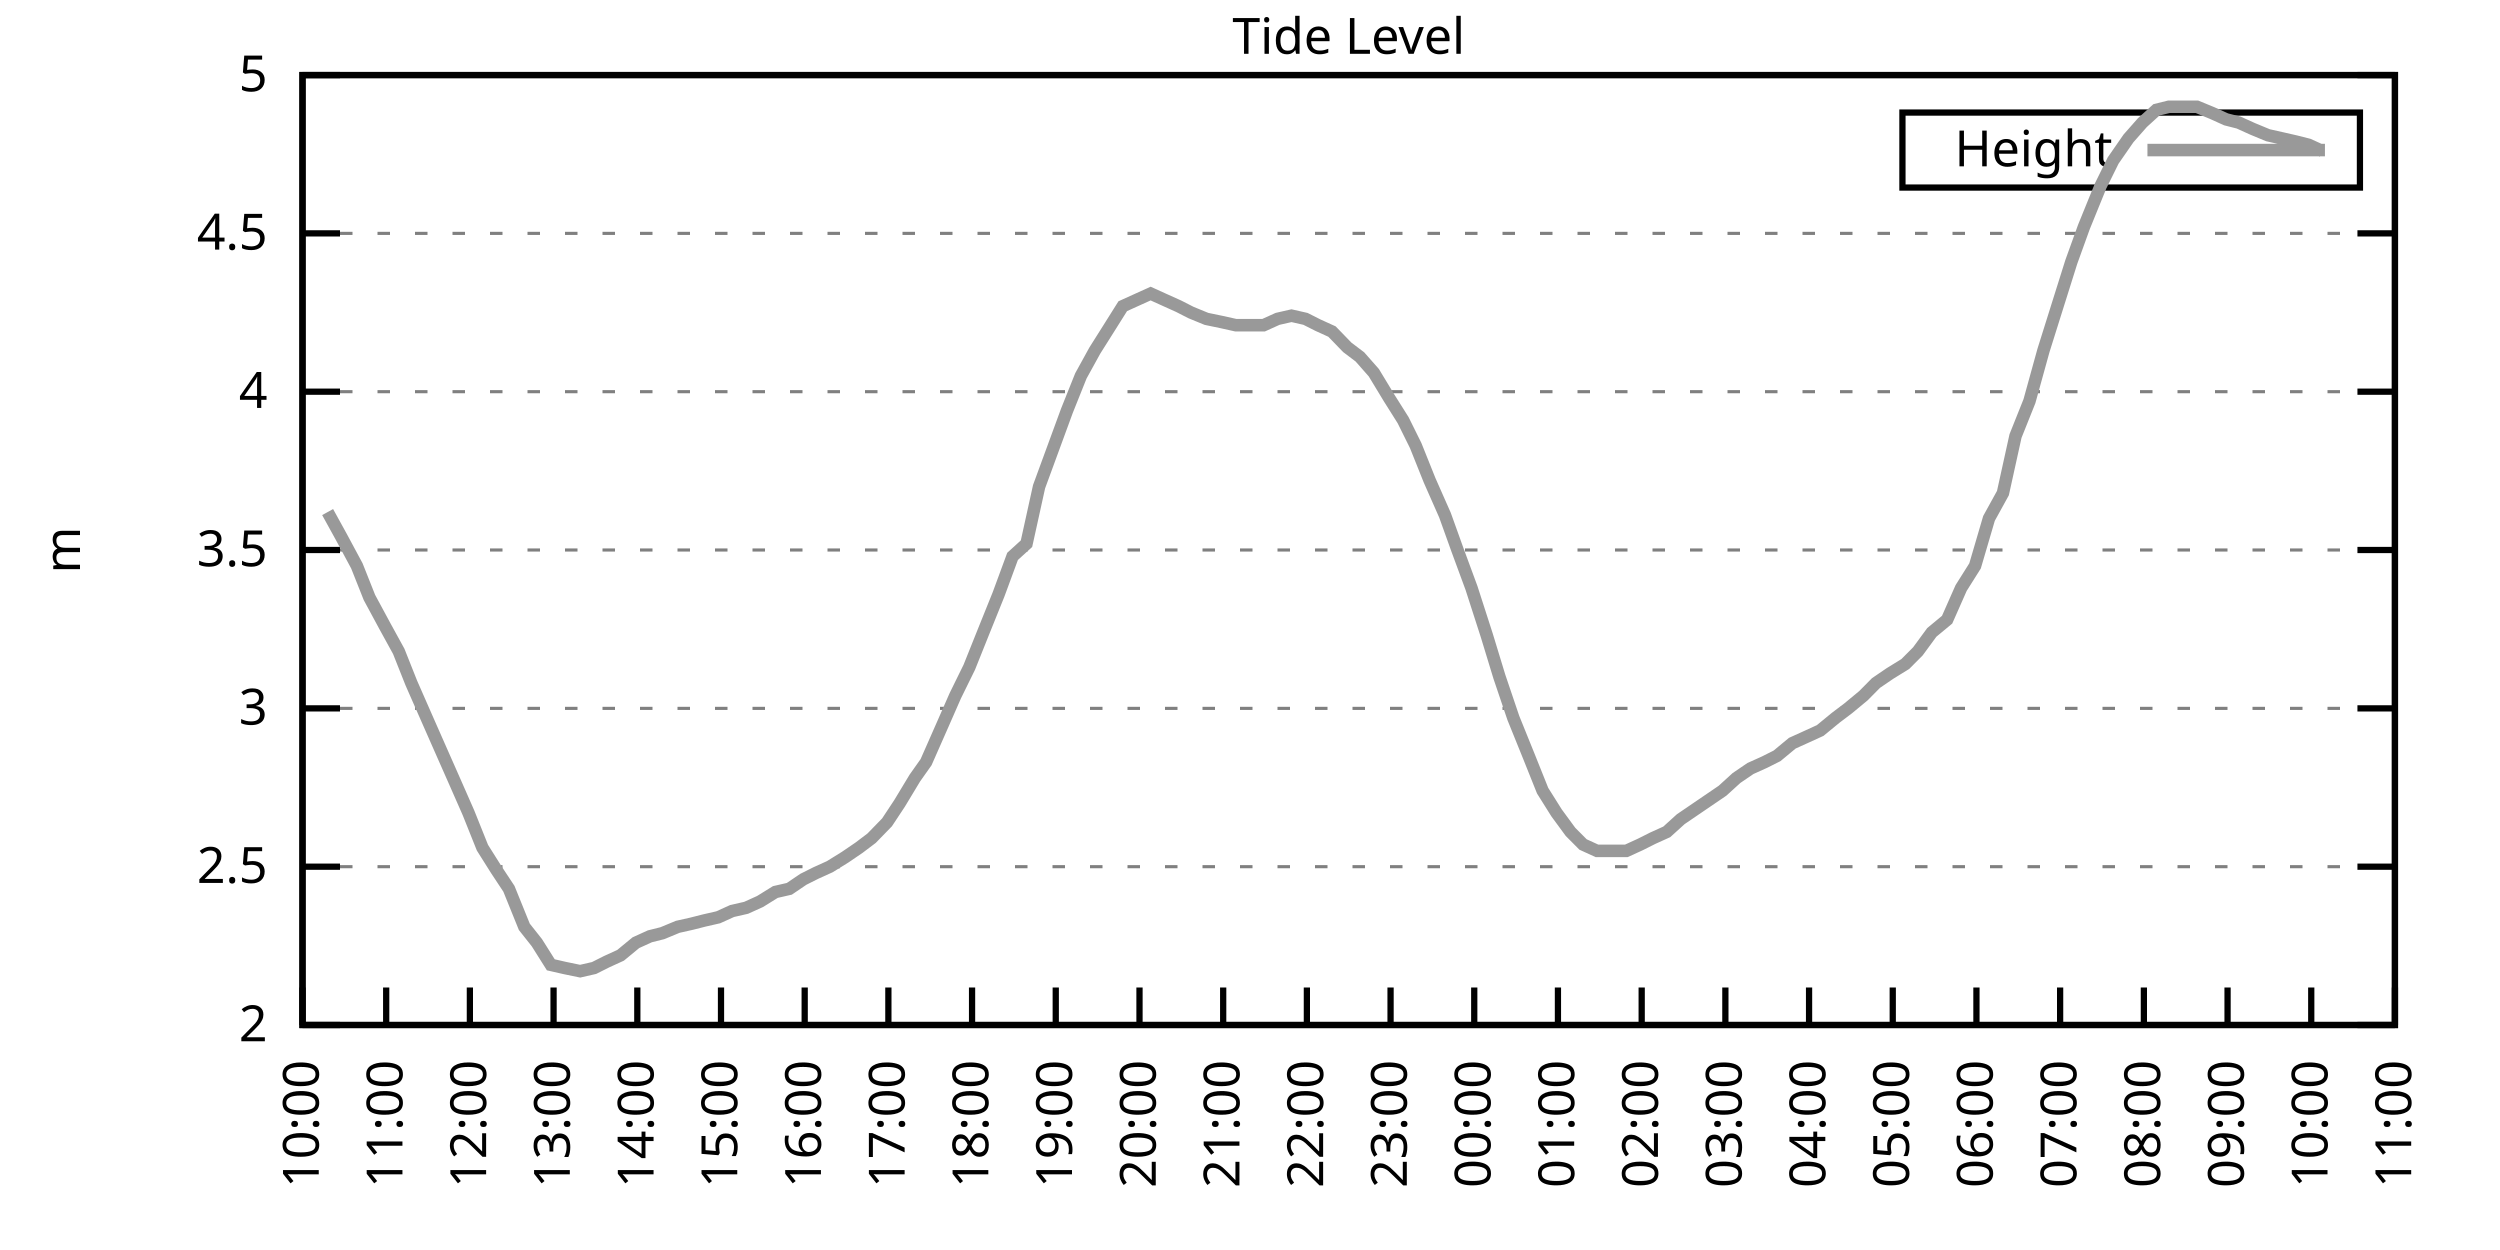
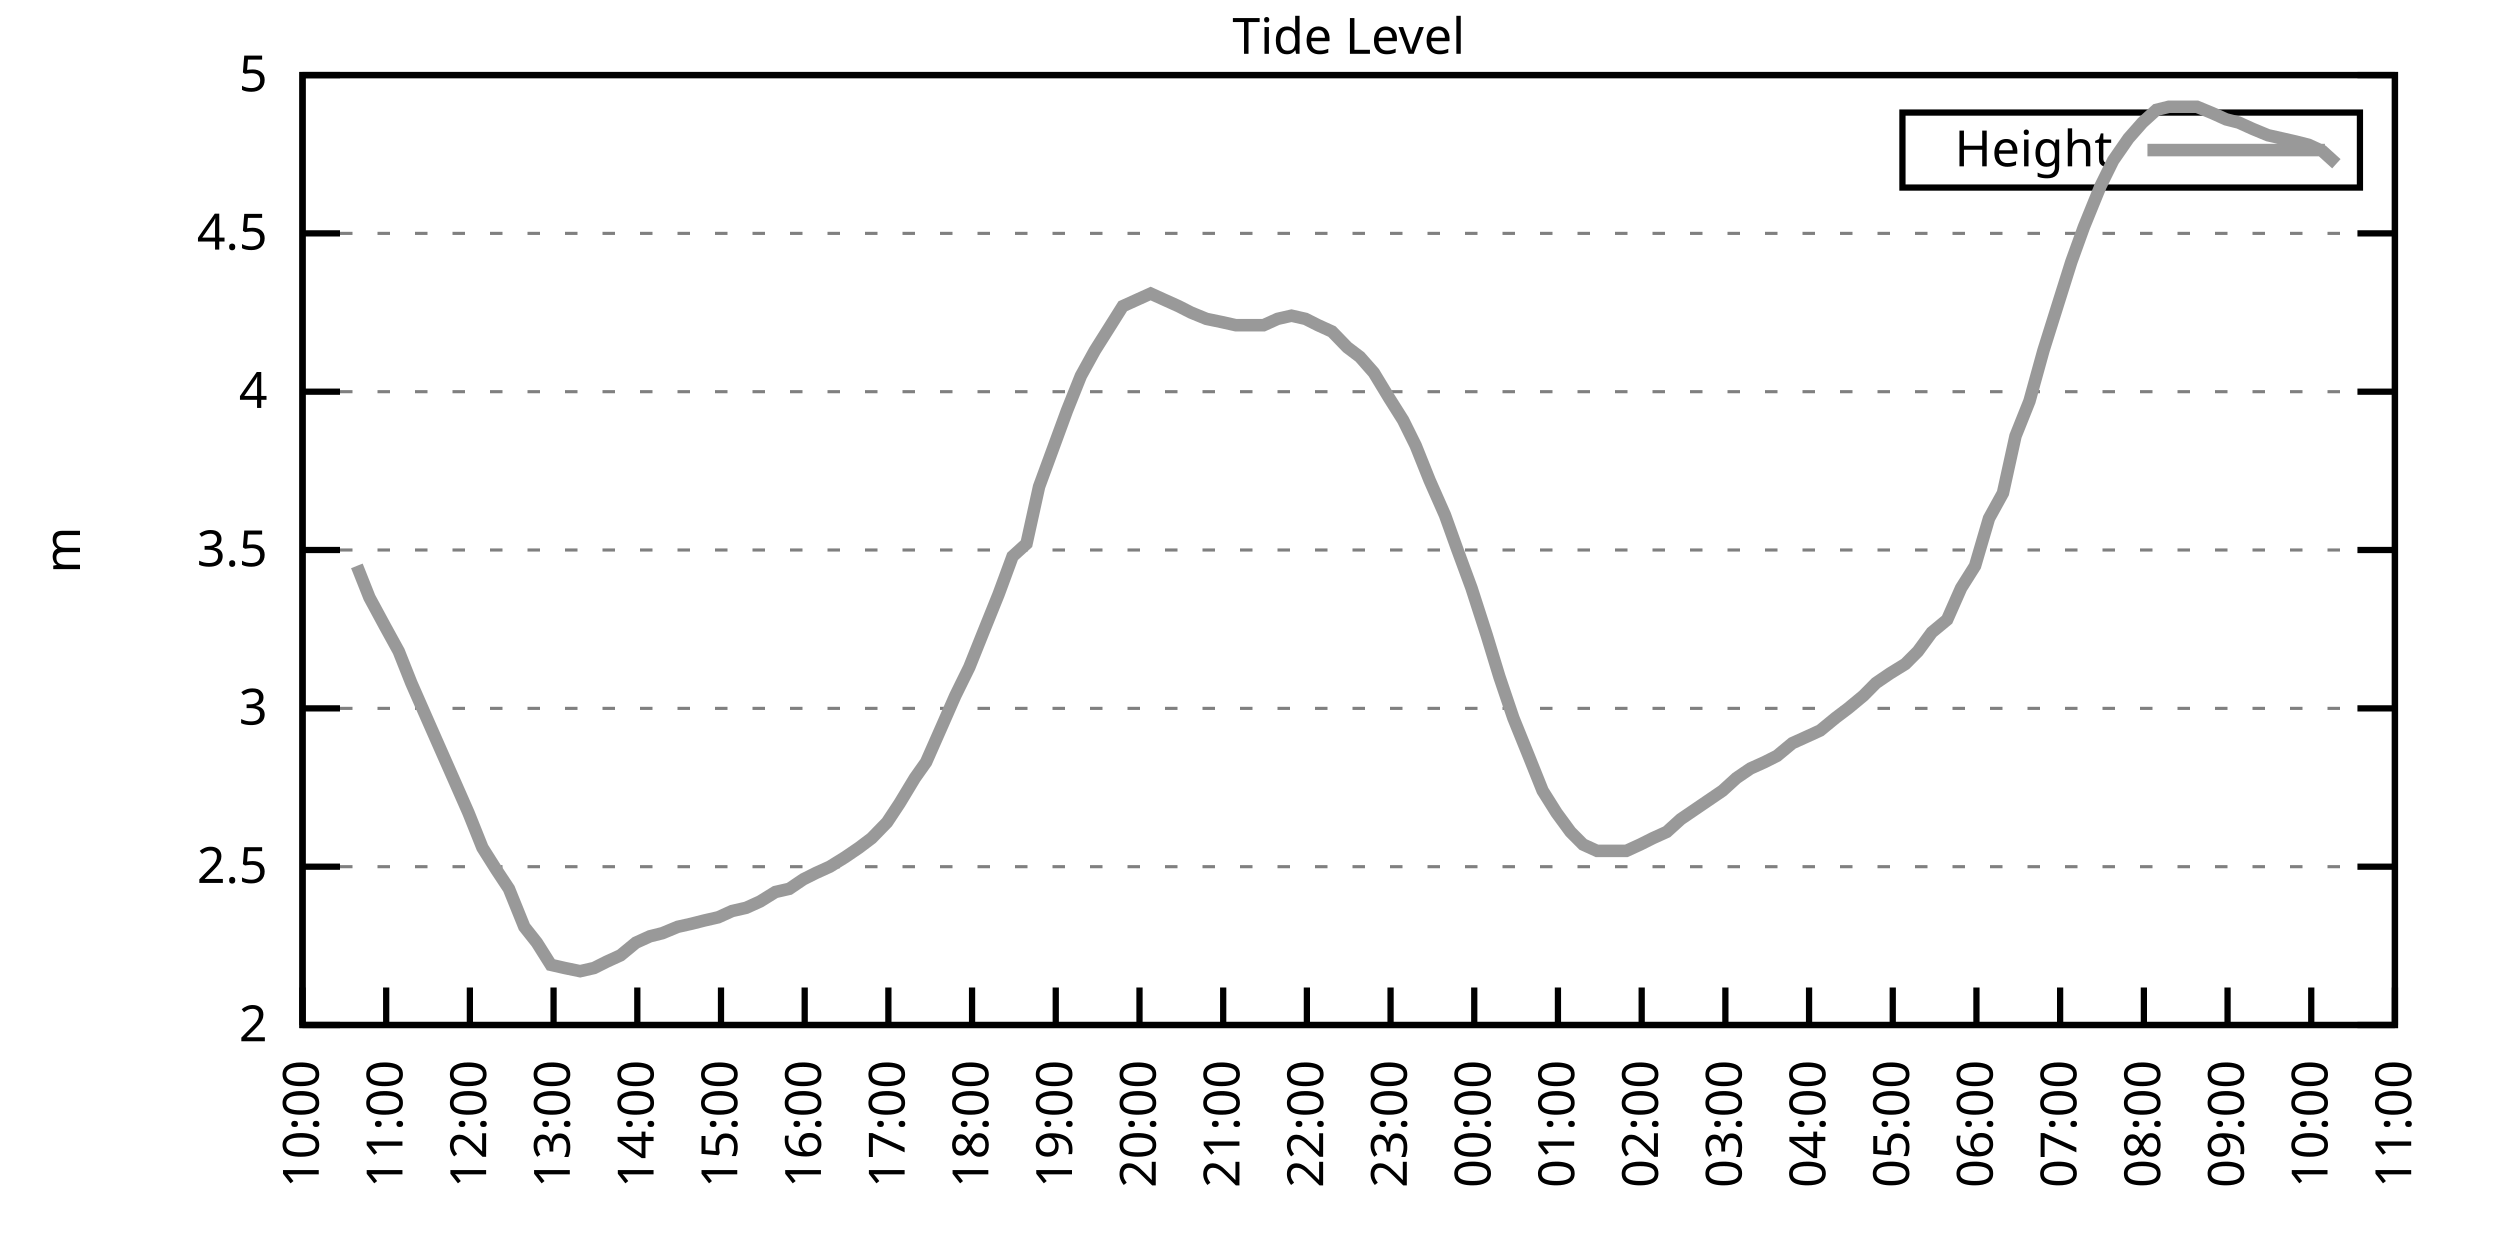
<svg xmlns="http://www.w3.org/2000/svg" xmlns:xlink="http://www.w3.org/1999/xlink" width="400" height="200" viewBox="0 0 400 200">
  <g id="gnuplot_canvas">
    <rect x="0" y="0" width="400" height="200" fill="none" />
    <defs>
      <circle id="gpDot" r="0.5" stroke-width="0.5" stroke="currentColor" />
      <path id="gpPt0" stroke-width="0.333" stroke="currentColor" d="M-1,0 h2 M0,-1 v2" />
      <path id="gpPt1" stroke-width="0.333" stroke="currentColor" d="M-1,-1 L1,1 M1,-1 L-1,1" />
      <path id="gpPt2" stroke-width="0.333" stroke="currentColor" d="M-1,0 L1,0 M0,-1 L0,1 M-1,-1 L1,1 M-1,1 L1,-1" />
      <rect id="gpPt3" stroke-width="0.333" stroke="currentColor" x="-1" y="-1" width="2" height="2" />
      <rect id="gpPt4" stroke-width="0.333" stroke="currentColor" fill="currentColor" x="-1" y="-1" width="2" height="2" />
      <circle id="gpPt5" stroke-width="0.333" stroke="currentColor" cx="0" cy="0" r="1" />
      <use xlink:href="#gpPt5" id="gpPt6" fill="currentColor" stroke="none" />
      <path id="gpPt7" stroke-width="0.333" stroke="currentColor" d="M0,-1.33 L-1.33,0.67 L1.33,0.67 z" />
      <use xlink:href="#gpPt7" id="gpPt8" fill="currentColor" stroke="none" />
      <use xlink:href="#gpPt7" id="gpPt9" stroke="currentColor" transform="rotate(180)" />
      <use xlink:href="#gpPt9" id="gpPt10" fill="currentColor" stroke="none" />
      <use xlink:href="#gpPt3" id="gpPt11" stroke="currentColor" transform="rotate(45)" />
      <use xlink:href="#gpPt11" id="gpPt12" fill="currentColor" stroke="none" />
      <path id="gpPt13" stroke-width="0.333" stroke="currentColor" d="M0,1.330 L1.265,0.411 L0.782,-1.067 L-0.782,-1.076 L-1.265,0.411 z" />
      <use xlink:href="#gpPt13" id="gpPt14" fill="currentColor" stroke="none" />
      <filter id="textbox" filterUnits="objectBoundingBox" x="0" y="0" height="1" width="1">
        <feFlood flood-color="white" flood-opacity="1" result="bgnd" />
        <feComposite in="SourceGraphic" in2="bgnd" operator="atop" />
      </filter>
      <filter id="greybox" filterUnits="objectBoundingBox" x="0" y="0" height="1" width="1">
        <feFlood flood-color="lightgrey" flood-opacity="1" result="grey" />
        <feComposite in="SourceGraphic" in2="grey" operator="atop" />
      </filter>
    </defs>
    <g fill="none" color="white" stroke="currentColor" stroke-width="1.00" stroke-linecap="butt" stroke-linejoin="miter">
</g>
    <g fill="none" color="black" stroke="currentColor" stroke-width="1.00" stroke-linecap="butt" stroke-linejoin="miter">
      <g stroke="none" shape-rendering="crispEdges">
        <polygon fill="rgb(255, 255, 255)" points="48.40,164.00 383.18,164.00 383.18,12.02 48.40,12.02 " />
      </g>
    </g>
    <g fill="none" color="black" stroke="currentColor" stroke-width="1.00" stroke-linecap="butt" stroke-linejoin="miter">
</g>
    <g fill="none" color="black" stroke="black" stroke-width="0.50" stroke-linecap="butt" stroke-linejoin="miter">
</g>
    <g fill="none" color="gray" stroke="currentColor" stroke-width="0.50" stroke-linecap="butt" stroke-linejoin="miter">
      <path stroke="gray" stroke-dasharray="2,4" class="gridline" d="M48.40,164.00 L383.19,164.00  " />
    </g>
    <g fill="none" color="gray" stroke="gray" stroke-width="1.00" stroke-linecap="butt" stroke-linejoin="miter">
</g>
    <g fill="none" color="black" stroke="currentColor" stroke-width="1.00" stroke-linecap="butt" stroke-linejoin="miter">
      <path stroke="black" d="M48.40,164.00 L54.40,164.00 M383.19,164.00 L377.19,164.00  " />
      <g transform="translate(42.80,166.60)" stroke="none" fill="black" font-family="Sans" font-size="8.00" text-anchor="end">
        <text>
          <tspan font-family="Sans"> 2</tspan>
        </text>
      </g>
    </g>
    <g fill="none" color="black" stroke="currentColor" stroke-width="1.00" stroke-linecap="butt" stroke-linejoin="miter">
</g>
    <g fill="none" color="black" stroke="black" stroke-width="0.50" stroke-linecap="butt" stroke-linejoin="miter">
</g>
    <g fill="none" color="gray" stroke="currentColor" stroke-width="0.50" stroke-linecap="butt" stroke-linejoin="miter">
      <path stroke="gray" stroke-dasharray="2,4" class="gridline" d="M48.40,138.67 L383.19,138.67  " />
    </g>
    <g fill="none" color="gray" stroke="gray" stroke-width="1.00" stroke-linecap="butt" stroke-linejoin="miter">
</g>
    <g fill="none" color="black" stroke="currentColor" stroke-width="1.00" stroke-linecap="butt" stroke-linejoin="miter">
      <path stroke="black" d="M48.40,138.67 L54.40,138.67 M383.19,138.67 L377.19,138.67  " />
      <g transform="translate(42.80,141.27)" stroke="none" fill="black" font-family="Sans" font-size="8.00" text-anchor="end">
        <text>
          <tspan font-family="Sans"> 2.5</tspan>
        </text>
      </g>
    </g>
    <g fill="none" color="black" stroke="currentColor" stroke-width="1.00" stroke-linecap="butt" stroke-linejoin="miter">
</g>
    <g fill="none" color="black" stroke="black" stroke-width="0.50" stroke-linecap="butt" stroke-linejoin="miter">
</g>
    <g fill="none" color="gray" stroke="currentColor" stroke-width="0.50" stroke-linecap="butt" stroke-linejoin="miter">
      <path stroke="gray" stroke-dasharray="2,4" class="gridline" d="M48.40,113.34 L383.19,113.34  " />
    </g>
    <g fill="none" color="gray" stroke="gray" stroke-width="1.00" stroke-linecap="butt" stroke-linejoin="miter">
</g>
    <g fill="none" color="black" stroke="currentColor" stroke-width="1.00" stroke-linecap="butt" stroke-linejoin="miter">
      <path stroke="black" d="M48.40,113.34 L54.40,113.34 M383.19,113.34 L377.19,113.34  " />
      <g transform="translate(42.80,115.94)" stroke="none" fill="black" font-family="Sans" font-size="8.00" text-anchor="end">
        <text>
          <tspan font-family="Sans"> 3</tspan>
        </text>
      </g>
    </g>
    <g fill="none" color="black" stroke="currentColor" stroke-width="1.00" stroke-linecap="butt" stroke-linejoin="miter">
</g>
    <g fill="none" color="black" stroke="black" stroke-width="0.50" stroke-linecap="butt" stroke-linejoin="miter">
</g>
    <g fill="none" color="gray" stroke="currentColor" stroke-width="0.50" stroke-linecap="butt" stroke-linejoin="miter">
      <path stroke="gray" stroke-dasharray="2,4" class="gridline" d="M48.40,88.00 L383.19,88.00  " />
    </g>
    <g fill="none" color="gray" stroke="gray" stroke-width="1.00" stroke-linecap="butt" stroke-linejoin="miter">
</g>
    <g fill="none" color="black" stroke="currentColor" stroke-width="1.00" stroke-linecap="butt" stroke-linejoin="miter">
      <path stroke="black" d="M48.40,88.00 L54.40,88.00 M383.19,88.00 L377.19,88.00  " />
      <g transform="translate(42.80,90.60)" stroke="none" fill="black" font-family="Sans" font-size="8.00" text-anchor="end">
        <text>
          <tspan font-family="Sans"> 3.5</tspan>
        </text>
      </g>
    </g>
    <g fill="none" color="black" stroke="currentColor" stroke-width="1.00" stroke-linecap="butt" stroke-linejoin="miter">
</g>
    <g fill="none" color="black" stroke="black" stroke-width="0.50" stroke-linecap="butt" stroke-linejoin="miter">
</g>
    <g fill="none" color="gray" stroke="currentColor" stroke-width="0.50" stroke-linecap="butt" stroke-linejoin="miter">
      <path stroke="gray" stroke-dasharray="2,4" class="gridline" d="M48.40,62.67 L383.19,62.67  " />
    </g>
    <g fill="none" color="gray" stroke="gray" stroke-width="1.00" stroke-linecap="butt" stroke-linejoin="miter">
</g>
    <g fill="none" color="black" stroke="currentColor" stroke-width="1.00" stroke-linecap="butt" stroke-linejoin="miter">
      <path stroke="black" d="M48.40,62.67 L54.40,62.67 M383.19,62.67 L377.19,62.67  " />
      <g transform="translate(42.80,65.27)" stroke="none" fill="black" font-family="Sans" font-size="8.00" text-anchor="end">
        <text>
          <tspan font-family="Sans"> 4</tspan>
        </text>
      </g>
    </g>
    <g fill="none" color="black" stroke="currentColor" stroke-width="1.00" stroke-linecap="butt" stroke-linejoin="miter">
</g>
    <g fill="none" color="black" stroke="black" stroke-width="0.50" stroke-linecap="butt" stroke-linejoin="miter">
</g>
    <g fill="none" color="gray" stroke="currentColor" stroke-width="0.50" stroke-linecap="butt" stroke-linejoin="miter">
      <path stroke="gray" stroke-dasharray="2,4" class="gridline" d="M48.40,37.34 L383.19,37.34  " />
    </g>
    <g fill="none" color="gray" stroke="gray" stroke-width="1.00" stroke-linecap="butt" stroke-linejoin="miter">
</g>
    <g fill="none" color="black" stroke="currentColor" stroke-width="1.00" stroke-linecap="butt" stroke-linejoin="miter">
      <path stroke="black" d="M48.40,37.34 L54.40,37.34 M383.19,37.34 L377.19,37.34  " />
      <g transform="translate(42.80,39.94)" stroke="none" fill="black" font-family="Sans" font-size="8.00" text-anchor="end">
        <text>
          <tspan font-family="Sans"> 4.5</tspan>
        </text>
      </g>
    </g>
    <g fill="none" color="black" stroke="currentColor" stroke-width="1.00" stroke-linecap="butt" stroke-linejoin="miter">
</g>
    <g fill="none" color="black" stroke="black" stroke-width="0.50" stroke-linecap="butt" stroke-linejoin="miter">
</g>
    <g fill="none" color="gray" stroke="currentColor" stroke-width="0.50" stroke-linecap="butt" stroke-linejoin="miter">
      <path stroke="gray" stroke-dasharray="2,4" class="gridline" d="M48.40,12.01 L383.19,12.01  " />
    </g>
    <g fill="none" color="gray" stroke="gray" stroke-width="1.00" stroke-linecap="butt" stroke-linejoin="miter">
</g>
    <g fill="none" color="black" stroke="currentColor" stroke-width="1.00" stroke-linecap="butt" stroke-linejoin="miter">
      <path stroke="black" d="M48.40,12.01 L54.40,12.01 M383.19,12.01 L377.19,12.01  " />
      <g transform="translate(42.80,14.61)" stroke="none" fill="black" font-family="Sans" font-size="8.00" text-anchor="end">
        <text>
          <tspan font-family="Sans"> 5</tspan>
        </text>
      </g>
    </g>
    <g fill="none" color="black" stroke="currentColor" stroke-width="1.00" stroke-linecap="butt" stroke-linejoin="miter">
      <path stroke="black" d="M48.40,164.00 L48.40,158.00  " />
      <g transform="translate(51.00,169.60) rotate(270.00)" stroke="none" fill="black" font-family="Sans" font-size="8.00" text-anchor="end">
        <text>
          <tspan font-family="Sans">10:00</tspan>
        </text>
      </g>
    </g>
    <g fill="none" color="black" stroke="currentColor" stroke-width="1.00" stroke-linecap="butt" stroke-linejoin="miter">
      <path stroke="black" d="M61.79,164.00 L61.79,158.00  " />
      <g transform="translate(64.39,169.60) rotate(270.00)" stroke="none" fill="black" font-family="Sans" font-size="8.00" text-anchor="end">
        <text>
          <tspan font-family="Sans">11:00</tspan>
        </text>
      </g>
    </g>
    <g fill="none" color="black" stroke="currentColor" stroke-width="1.00" stroke-linecap="butt" stroke-linejoin="miter">
      <path stroke="black" d="M75.18,164.00 L75.18,158.00  " />
      <g transform="translate(77.78,169.60) rotate(270.00)" stroke="none" fill="black" font-family="Sans" font-size="8.00" text-anchor="end">
        <text>
          <tspan font-family="Sans">12:00</tspan>
        </text>
      </g>
    </g>
    <g fill="none" color="black" stroke="currentColor" stroke-width="1.00" stroke-linecap="butt" stroke-linejoin="miter">
      <path stroke="black" d="M88.57,164.00 L88.57,158.00  " />
      <g transform="translate(91.17,169.60) rotate(270.00)" stroke="none" fill="black" font-family="Sans" font-size="8.00" text-anchor="end">
        <text>
          <tspan font-family="Sans">13:00</tspan>
        </text>
      </g>
    </g>
    <g fill="none" color="black" stroke="currentColor" stroke-width="1.00" stroke-linecap="butt" stroke-linejoin="miter">
      <path stroke="black" d="M101.97,164.00 L101.97,158.00  " />
      <g transform="translate(104.57,169.60) rotate(270.00)" stroke="none" fill="black" font-family="Sans" font-size="8.00" text-anchor="end">
        <text>
          <tspan font-family="Sans">14:00</tspan>
        </text>
      </g>
    </g>
    <g fill="none" color="black" stroke="currentColor" stroke-width="1.00" stroke-linecap="butt" stroke-linejoin="miter">
      <path stroke="black" d="M115.36,164.00 L115.36,158.00  " />
      <g transform="translate(117.96,169.60) rotate(270.00)" stroke="none" fill="black" font-family="Sans" font-size="8.00" text-anchor="end">
        <text>
          <tspan font-family="Sans">15:00</tspan>
        </text>
      </g>
    </g>
    <g fill="none" color="black" stroke="currentColor" stroke-width="1.00" stroke-linecap="butt" stroke-linejoin="miter">
      <path stroke="black" d="M128.75,164.00 L128.75,158.00  " />
      <g transform="translate(131.35,169.60) rotate(270.00)" stroke="none" fill="black" font-family="Sans" font-size="8.00" text-anchor="end">
        <text>
          <tspan font-family="Sans">16:00</tspan>
        </text>
      </g>
    </g>
    <g fill="none" color="black" stroke="currentColor" stroke-width="1.00" stroke-linecap="butt" stroke-linejoin="miter">
      <path stroke="black" d="M142.14,164.00 L142.14,158.00  " />
      <g transform="translate(144.74,169.60) rotate(270.00)" stroke="none" fill="black" font-family="Sans" font-size="8.00" text-anchor="end">
        <text>
          <tspan font-family="Sans">17:00</tspan>
        </text>
      </g>
    </g>
    <g fill="none" color="black" stroke="currentColor" stroke-width="1.00" stroke-linecap="butt" stroke-linejoin="miter">
      <path stroke="black" d="M155.53,164.00 L155.53,158.00  " />
      <g transform="translate(158.13,169.60) rotate(270.00)" stroke="none" fill="black" font-family="Sans" font-size="8.00" text-anchor="end">
        <text>
          <tspan font-family="Sans">18:00</tspan>
        </text>
      </g>
    </g>
    <g fill="none" color="black" stroke="currentColor" stroke-width="1.00" stroke-linecap="butt" stroke-linejoin="miter">
      <path stroke="black" d="M168.92,164.00 L168.92,158.00  " />
      <g transform="translate(171.52,169.60) rotate(270.00)" stroke="none" fill="black" font-family="Sans" font-size="8.00" text-anchor="end">
        <text>
          <tspan font-family="Sans">19:00</tspan>
        </text>
      </g>
    </g>
    <g fill="none" color="black" stroke="currentColor" stroke-width="1.00" stroke-linecap="butt" stroke-linejoin="miter">
      <path stroke="black" d="M182.32,164.00 L182.32,158.00  " />
      <g transform="translate(184.92,169.60) rotate(270.00)" stroke="none" fill="black" font-family="Sans" font-size="8.00" text-anchor="end">
        <text>
          <tspan font-family="Sans">20:00</tspan>
        </text>
      </g>
    </g>
    <g fill="none" color="black" stroke="currentColor" stroke-width="1.00" stroke-linecap="butt" stroke-linejoin="miter">
      <path stroke="black" d="M195.71,164.00 L195.71,158.00  " />
      <g transform="translate(198.31,169.60) rotate(270.00)" stroke="none" fill="black" font-family="Sans" font-size="8.00" text-anchor="end">
        <text>
          <tspan font-family="Sans">21:00</tspan>
        </text>
      </g>
    </g>
    <g fill="none" color="black" stroke="currentColor" stroke-width="1.00" stroke-linecap="butt" stroke-linejoin="miter">
      <path stroke="black" d="M209.10,164.00 L209.10,158.00  " />
      <g transform="translate(211.70,169.60) rotate(270.00)" stroke="none" fill="black" font-family="Sans" font-size="8.00" text-anchor="end">
        <text>
          <tspan font-family="Sans">22:00</tspan>
        </text>
      </g>
    </g>
    <g fill="none" color="black" stroke="currentColor" stroke-width="1.00" stroke-linecap="butt" stroke-linejoin="miter">
      <path stroke="black" d="M222.49,164.00 L222.49,158.00  " />
      <g transform="translate(225.09,169.60) rotate(270.00)" stroke="none" fill="black" font-family="Sans" font-size="8.00" text-anchor="end">
        <text>
          <tspan font-family="Sans">23:00</tspan>
        </text>
      </g>
    </g>
    <g fill="none" color="black" stroke="currentColor" stroke-width="1.00" stroke-linecap="butt" stroke-linejoin="miter">
      <path stroke="black" d="M235.88,164.00 L235.88,158.00  " />
      <g transform="translate(238.48,169.60) rotate(270.00)" stroke="none" fill="black" font-family="Sans" font-size="8.00" text-anchor="end">
        <text>
          <tspan font-family="Sans">00:00</tspan>
        </text>
      </g>
    </g>
    <g fill="none" color="black" stroke="currentColor" stroke-width="1.00" stroke-linecap="butt" stroke-linejoin="miter">
      <path stroke="black" d="M249.27,164.00 L249.27,158.00  " />
      <g transform="translate(251.87,169.60) rotate(270.00)" stroke="none" fill="black" font-family="Sans" font-size="8.00" text-anchor="end">
        <text>
          <tspan font-family="Sans">01:00</tspan>
        </text>
      </g>
    </g>
    <g fill="none" color="black" stroke="currentColor" stroke-width="1.00" stroke-linecap="butt" stroke-linejoin="miter">
      <path stroke="black" d="M262.67,164.00 L262.67,158.00  " />
      <g transform="translate(265.27,169.60) rotate(270.00)" stroke="none" fill="black" font-family="Sans" font-size="8.00" text-anchor="end">
        <text>
          <tspan font-family="Sans">02:00</tspan>
        </text>
      </g>
    </g>
    <g fill="none" color="black" stroke="currentColor" stroke-width="1.00" stroke-linecap="butt" stroke-linejoin="miter">
      <path stroke="black" d="M276.06,164.00 L276.06,158.00  " />
      <g transform="translate(278.66,169.60) rotate(270.00)" stroke="none" fill="black" font-family="Sans" font-size="8.00" text-anchor="end">
        <text>
          <tspan font-family="Sans">03:00</tspan>
        </text>
      </g>
    </g>
    <g fill="none" color="black" stroke="currentColor" stroke-width="1.00" stroke-linecap="butt" stroke-linejoin="miter">
      <path stroke="black" d="M289.45,164.00 L289.45,158.00  " />
      <g transform="translate(292.05,169.60) rotate(270.00)" stroke="none" fill="black" font-family="Sans" font-size="8.00" text-anchor="end">
        <text>
          <tspan font-family="Sans">04:00</tspan>
        </text>
      </g>
    </g>
    <g fill="none" color="black" stroke="currentColor" stroke-width="1.00" stroke-linecap="butt" stroke-linejoin="miter">
      <path stroke="black" d="M302.84,164.00 L302.84,158.00  " />
      <g transform="translate(305.44,169.60) rotate(270.00)" stroke="none" fill="black" font-family="Sans" font-size="8.00" text-anchor="end">
        <text>
          <tspan font-family="Sans">05:00</tspan>
        </text>
      </g>
    </g>
    <g fill="none" color="black" stroke="currentColor" stroke-width="1.00" stroke-linecap="butt" stroke-linejoin="miter">
      <path stroke="black" d="M316.23,164.00 L316.23,158.00  " />
      <g transform="translate(318.83,169.60) rotate(270.00)" stroke="none" fill="black" font-family="Sans" font-size="8.00" text-anchor="end">
        <text>
          <tspan font-family="Sans">06:00</tspan>
        </text>
      </g>
    </g>
    <g fill="none" color="black" stroke="currentColor" stroke-width="1.00" stroke-linecap="butt" stroke-linejoin="miter">
      <path stroke="black" d="M329.62,164.00 L329.62,158.00  " />
      <g transform="translate(332.22,169.60) rotate(270.00)" stroke="none" fill="black" font-family="Sans" font-size="8.00" text-anchor="end">
        <text>
          <tspan font-family="Sans">07:00</tspan>
        </text>
      </g>
    </g>
    <g fill="none" color="black" stroke="currentColor" stroke-width="1.00" stroke-linecap="butt" stroke-linejoin="miter">
      <path stroke="black" d="M343.02,164.00 L343.02,158.00  " />
      <g transform="translate(345.62,169.60) rotate(270.00)" stroke="none" fill="black" font-family="Sans" font-size="8.00" text-anchor="end">
        <text>
          <tspan font-family="Sans">08:00</tspan>
        </text>
      </g>
    </g>
    <g fill="none" color="black" stroke="currentColor" stroke-width="1.00" stroke-linecap="butt" stroke-linejoin="miter">
      <path stroke="black" d="M356.41,164.00 L356.41,158.00  " />
      <g transform="translate(359.01,169.60) rotate(270.00)" stroke="none" fill="black" font-family="Sans" font-size="8.00" text-anchor="end">
        <text>
          <tspan font-family="Sans">09:00</tspan>
        </text>
      </g>
    </g>
    <g fill="none" color="black" stroke="currentColor" stroke-width="1.00" stroke-linecap="butt" stroke-linejoin="miter">
      <path stroke="black" d="M369.80,164.00 L369.80,158.00  " />
      <g transform="translate(372.40,169.60) rotate(270.00)" stroke="none" fill="black" font-family="Sans" font-size="8.00" text-anchor="end">
        <text>
          <tspan font-family="Sans">10:00</tspan>
        </text>
      </g>
    </g>
    <g fill="none" color="black" stroke="currentColor" stroke-width="1.00" stroke-linecap="butt" stroke-linejoin="miter">
      <path stroke="black" d="M383.19,164.00 L383.19,158.00  " />
      <g transform="translate(385.79,169.60) rotate(270.00)" stroke="none" fill="black" font-family="Sans" font-size="8.00" text-anchor="end">
        <text>
          <tspan font-family="Sans">11:00</tspan>
        </text>
      </g>
    </g>
    <g fill="none" color="black" stroke="currentColor" stroke-width="1.00" stroke-linecap="butt" stroke-linejoin="miter">
</g>
    <g fill="none" color="black" stroke="currentColor" stroke-width="1.00" stroke-linecap="butt" stroke-linejoin="miter">
      <path stroke="black" d="M48.40,12.01 L48.40,164.00 L383.19,164.00 L383.19,12.01 L48.40,12.01 Z  " />
    </g>
    <g fill="none" color="black" stroke="currentColor" stroke-width="1.00" stroke-linecap="butt" stroke-linejoin="miter">
</g>
    <g fill="none" color="black" stroke="currentColor" stroke-width="1.00" stroke-linecap="butt" stroke-linejoin="miter">
      <path stroke="black" d="M304.39,30.01 L304.39,18.01 L377.59,18.01 L377.59,30.01 L304.39,30.01 Z  " />
    </g>
    <g id="Tide_level_plot_1">
      <g fill="none" color="white" stroke="black" stroke-width="2.00" stroke-linecap="butt" stroke-linejoin="miter">
</g>
      <g fill="none" color="black" stroke="currentColor" stroke-width="2.00" stroke-linecap="butt" stroke-linejoin="miter">
        <g transform="translate(337.99,26.61)" stroke="none" fill="black" font-family="Sans" font-size="8.00" text-anchor="end">
          <text>
            <tspan font-family="Sans">Height</tspan>
          </text>
        </g>
      </g>
      <g fill="none" color="black" stroke="currentColor" stroke-width="2.00" stroke-linecap="butt" stroke-linejoin="miter">
-         <path stroke="rgb(153, 153, 153)" d="M343.59,24.01 L371.99,24.01 M52.42,81.93 L54.65,85.98 L57.10,90.54 L59.11,95.60 L61.57,100.16 L63.80,104.22   L65.81,109.28 L68.26,114.86 L70.27,119.42 L72.73,124.99 L74.96,130.06 L77.19,135.63 L79.42,139.17 L81.43,142.21   L83.89,148.29 L85.90,150.83 L88.13,154.37 L90.36,154.88 L92.82,155.39 L95.05,154.88 L97.06,153.87 L99.29,152.85   L101.74,150.83 L103.98,149.81 L105.98,149.31 L108.44,148.29 L110.67,147.79 L112.68,147.28 L114.91,146.77 L117.14,145.76   L119.38,145.25 L121.61,144.24 L124.06,142.72 L126.29,142.21 L128.53,140.69 L130.54,139.68 L132.77,138.67 L135.22,137.15   L137.45,135.63 L139.46,134.11 L141.92,131.58 L143.93,128.54 L146.38,124.48 L148.17,121.95 L150.85,115.87 L152.85,111.31   L155.09,106.75 L157.32,101.18 L159.77,95.10 L162.01,89.02 L164.24,86.99 L166.25,77.87 L168.48,71.79 L170.71,65.71   L172.94,60.14 L175.17,56.09 L177.41,52.54 L179.64,48.99 L181.87,47.98 L184.10,46.97 L186.33,47.98 L188.57,48.99   L190.57,50.01 L193.03,51.02 L195.48,51.53 L197.72,52.03 L199.73,52.03 L202.18,52.03 L204.41,51.02 L206.64,50.51   L208.88,51.02 L210.88,52.03 L213.12,53.05 L215.57,55.58 L217.58,57.10 L219.81,59.63 L222.27,63.69 L224.50,67.23   L226.51,71.29 L228.74,76.86 L231.20,82.43 L233.20,88.00 L235.44,94.08 L237.89,101.68 L239.90,108.27 L242.13,114.86   L244.59,120.94 L246.82,126.51 L249.05,130.06 L251.28,133.10 L253.29,135.12 L255.52,136.14 L257.76,136.14 L260.21,136.14   L262.44,135.12 L264.45,134.11 L266.68,133.10 L268.92,131.07 L271.15,129.55 L273.38,128.03 L275.61,126.51 L277.84,124.48   L280.07,122.96 L282.31,121.95 L284.32,120.94 L286.77,118.91 L289.00,117.90 L291.23,116.88 L293.69,114.86 L295.70,113.34   L298.15,111.31 L300.16,109.28 L302.39,107.76 L304.85,106.24 L306.86,104.22 L309.09,101.18 L311.54,99.15 L313.78,94.08   L316.01,90.54 L318.24,82.94 L320.47,78.89 L322.48,69.77 L324.71,64.19 L326.95,56.09 L329.18,48.99 L331.41,41.90   L333.42,36.33 L336.10,29.74 L338.10,25.69 L340.56,22.14 L342.79,19.61 L345.02,17.58 L347.03,17.08 L349.26,17.08   L351.50,17.08 L353.95,18.09 L356.18,19.10 L358.19,19.61 L360.42,20.62 L362.88,21.64 L365.11,22.14 L367.34,22.65   L369.35,23.16 L371.58,24.17  " />
+         <path stroke="rgb(153, 153, 153)" d="M343.59,24.01 L371.99,24.01 M57.10,90.54 L59.11,95.60 L61.57,100.16 L63.80,104.22 L65.81,109.28 L68.26,114.86   L70.27,119.42 L72.73,124.99 L74.96,130.06 L77.19,135.63 L79.42,139.17 L81.43,142.21 L83.89,148.29 L85.90,150.83   L88.13,154.37 L90.36,154.88 L92.82,155.39 L95.05,154.88 L97.06,153.87 L99.29,152.85 L101.74,150.83 L103.98,149.81   L105.98,149.31 L108.44,148.29 L110.67,147.79 L112.68,147.28 L114.91,146.77 L117.14,145.76 L119.38,145.25 L121.61,144.24   L124.06,142.72 L126.29,142.21 L128.53,140.69 L130.54,139.68 L132.77,138.67 L135.22,137.15 L137.45,135.63 L139.46,134.11   L141.92,131.58 L143.93,128.54 L146.38,124.48 L148.17,121.95 L150.85,115.87 L152.85,111.31 L155.09,106.75 L157.32,101.18   L159.77,95.10 L162.01,89.02 L164.24,86.99 L166.25,77.87 L168.48,71.79 L170.71,65.71 L172.94,60.14 L175.17,56.09   L177.41,52.54 L179.64,48.99 L181.87,47.98 L184.10,46.97 L186.33,47.98 L188.57,48.99 L190.57,50.01 L193.03,51.02   L195.48,51.53 L197.72,52.03 L199.73,52.03 L202.18,52.03 L204.41,51.02 L206.64,50.51 L208.88,51.02 L210.88,52.03   L213.12,53.05 L215.57,55.58 L217.58,57.10 L219.81,59.63 L222.27,63.69 L224.50,67.23 L226.51,71.29 L228.74,76.86   L231.20,82.43 L233.20,88.00 L235.44,94.08 L237.89,101.68 L239.90,108.27 L242.13,114.86 L244.59,120.94 L246.82,126.51   L249.05,130.06 L251.28,133.10 L253.29,135.12 L255.52,136.14 L257.76,136.14 L260.21,136.14 L262.44,135.12 L264.45,134.11   L266.68,133.10 L268.92,131.07 L271.15,129.55 L273.38,128.03 L275.61,126.51 L277.84,124.48 L280.07,122.96 L282.31,121.95   L284.32,120.94 L286.77,118.91 L289.00,117.90 L291.23,116.88 L293.69,114.86 L295.70,113.34 L298.15,111.31 L300.16,109.28   L302.39,107.76 L304.85,106.24 L306.86,104.22 L309.09,101.18 L311.54,99.15 L313.78,94.08 L316.01,90.54 L318.24,82.94   L320.47,78.89 L322.48,69.77 L324.71,64.19 L326.95,56.09 L329.18,48.99 L331.41,41.90 L333.42,36.33 L336.10,29.74   L338.10,25.69 L340.56,22.14 L342.79,19.61 L345.02,17.58 L347.03,17.08 L349.26,17.08 L351.50,17.08 L353.95,18.09   L356.18,19.10 L358.19,19.61 L360.42,20.62 L362.88,21.64 L365.11,22.14 L367.34,22.65 L369.35,23.16 L371.58,24.17   L373.82,26.20  " />
      </g>
    </g>
    <g fill="none" color="black" stroke="currentColor" stroke-width="2.00" stroke-linecap="butt" stroke-linejoin="miter">
</g>
    <g fill="none" color="black" stroke="black" stroke-width="1.00" stroke-linecap="butt" stroke-linejoin="miter">
</g>
    <g fill="none" color="black" stroke="currentColor" stroke-width="1.00" stroke-linecap="butt" stroke-linejoin="miter">
      <path stroke="black" d="M48.40,12.01 L48.40,164.00 L383.19,164.00 L383.19,12.01 L48.40,12.01 Z  " />
      <g transform="translate(12.80,88.01) rotate(270.00)" stroke="none" fill="black" font-family="Sans" font-size="8.00" text-anchor="middle">
        <text>
          <tspan font-family="Sans">m</tspan>
        </text>
      </g>
    </g>
    <g fill="none" color="black" stroke="currentColor" stroke-width="1.00" stroke-linecap="butt" stroke-linejoin="miter">
</g>
    <g fill="none" color="black" stroke="currentColor" stroke-width="1.00" stroke-linecap="butt" stroke-linejoin="miter">
      <g transform="translate(215.79,8.61)" stroke="none" fill="black" font-family="Sans" font-size="8.00" text-anchor="middle">
        <text>
          <tspan font-family="Sans">Tide Level</tspan>
        </text>
      </g>
    </g>
    <g fill="none" color="black" stroke="currentColor" stroke-width="1.00" stroke-linecap="butt" stroke-linejoin="miter">
</g>
  </g>
</svg>
